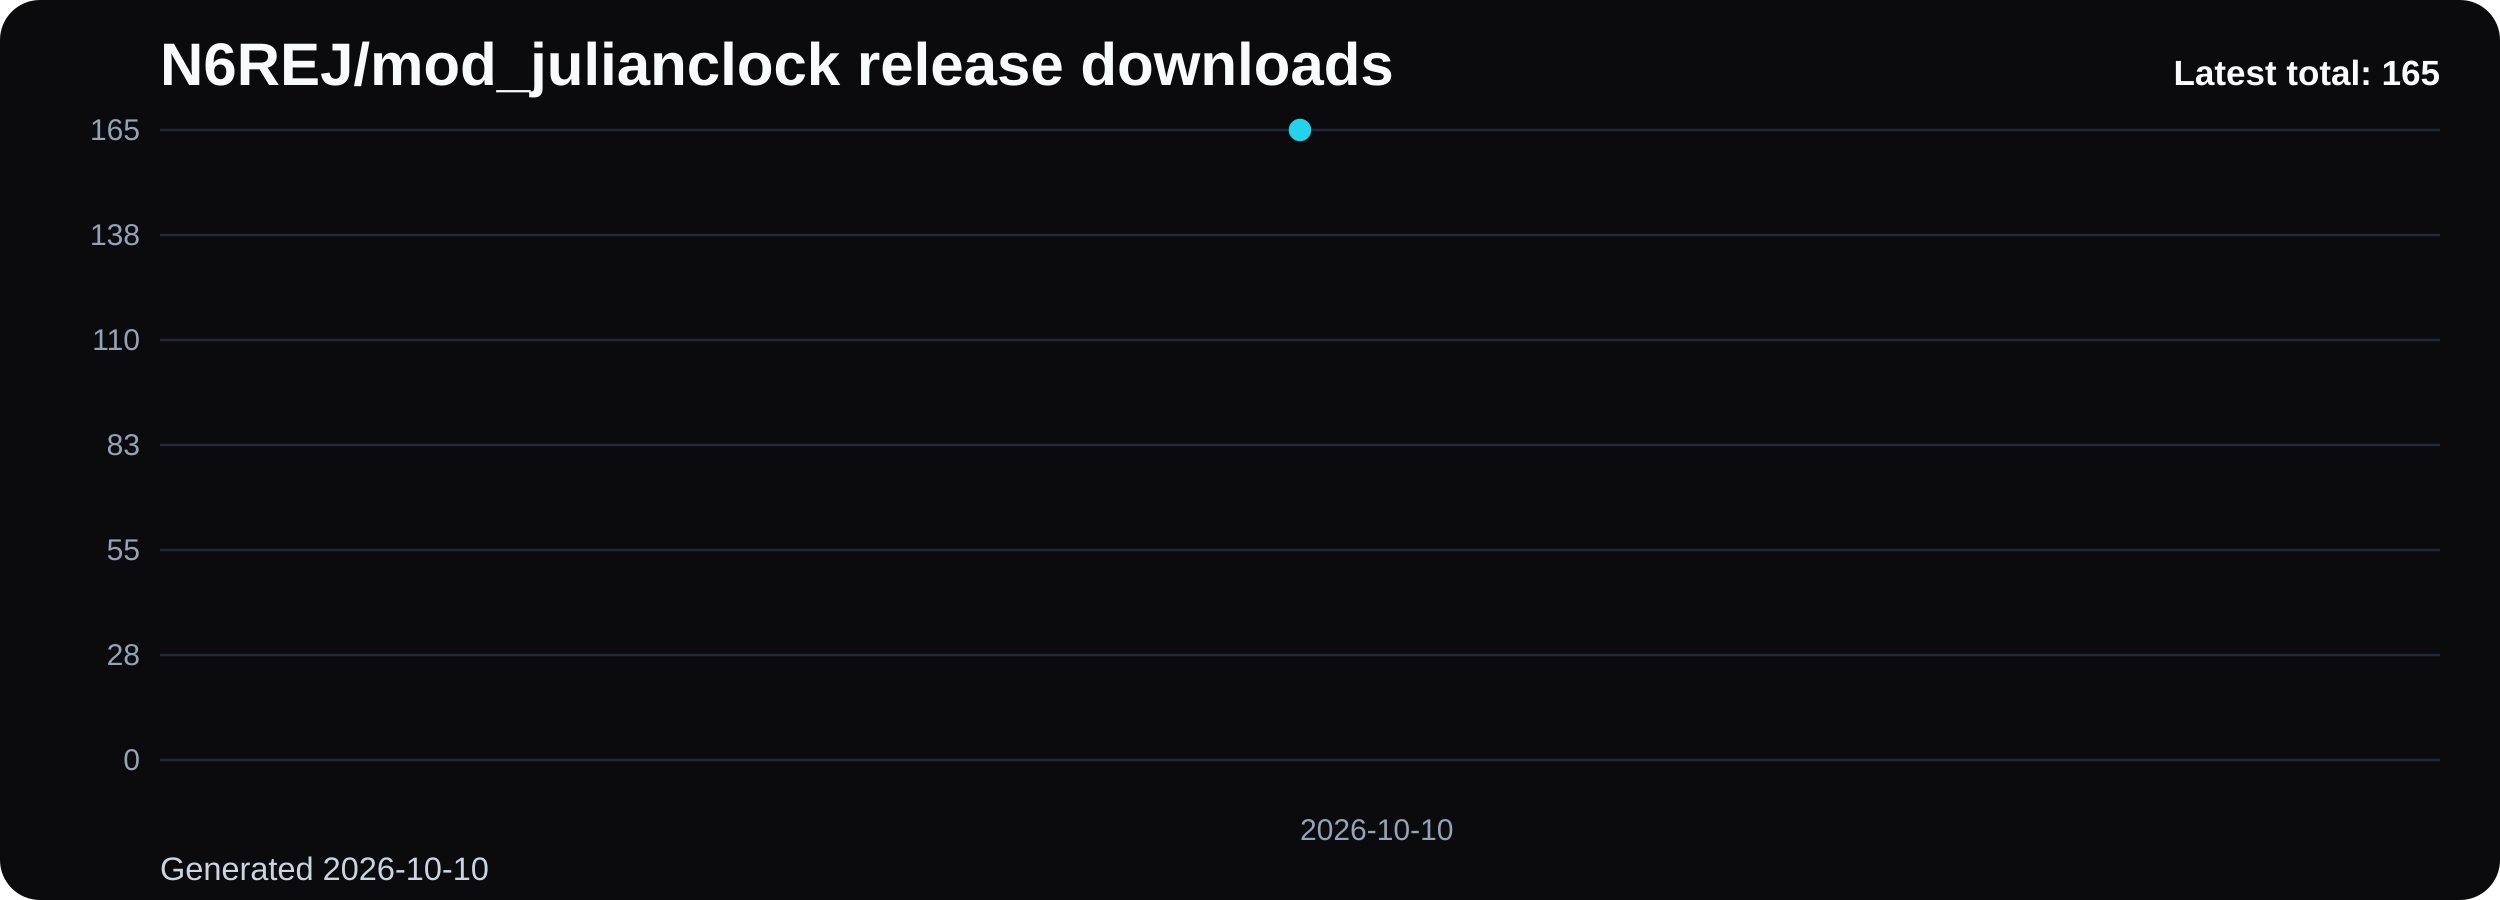
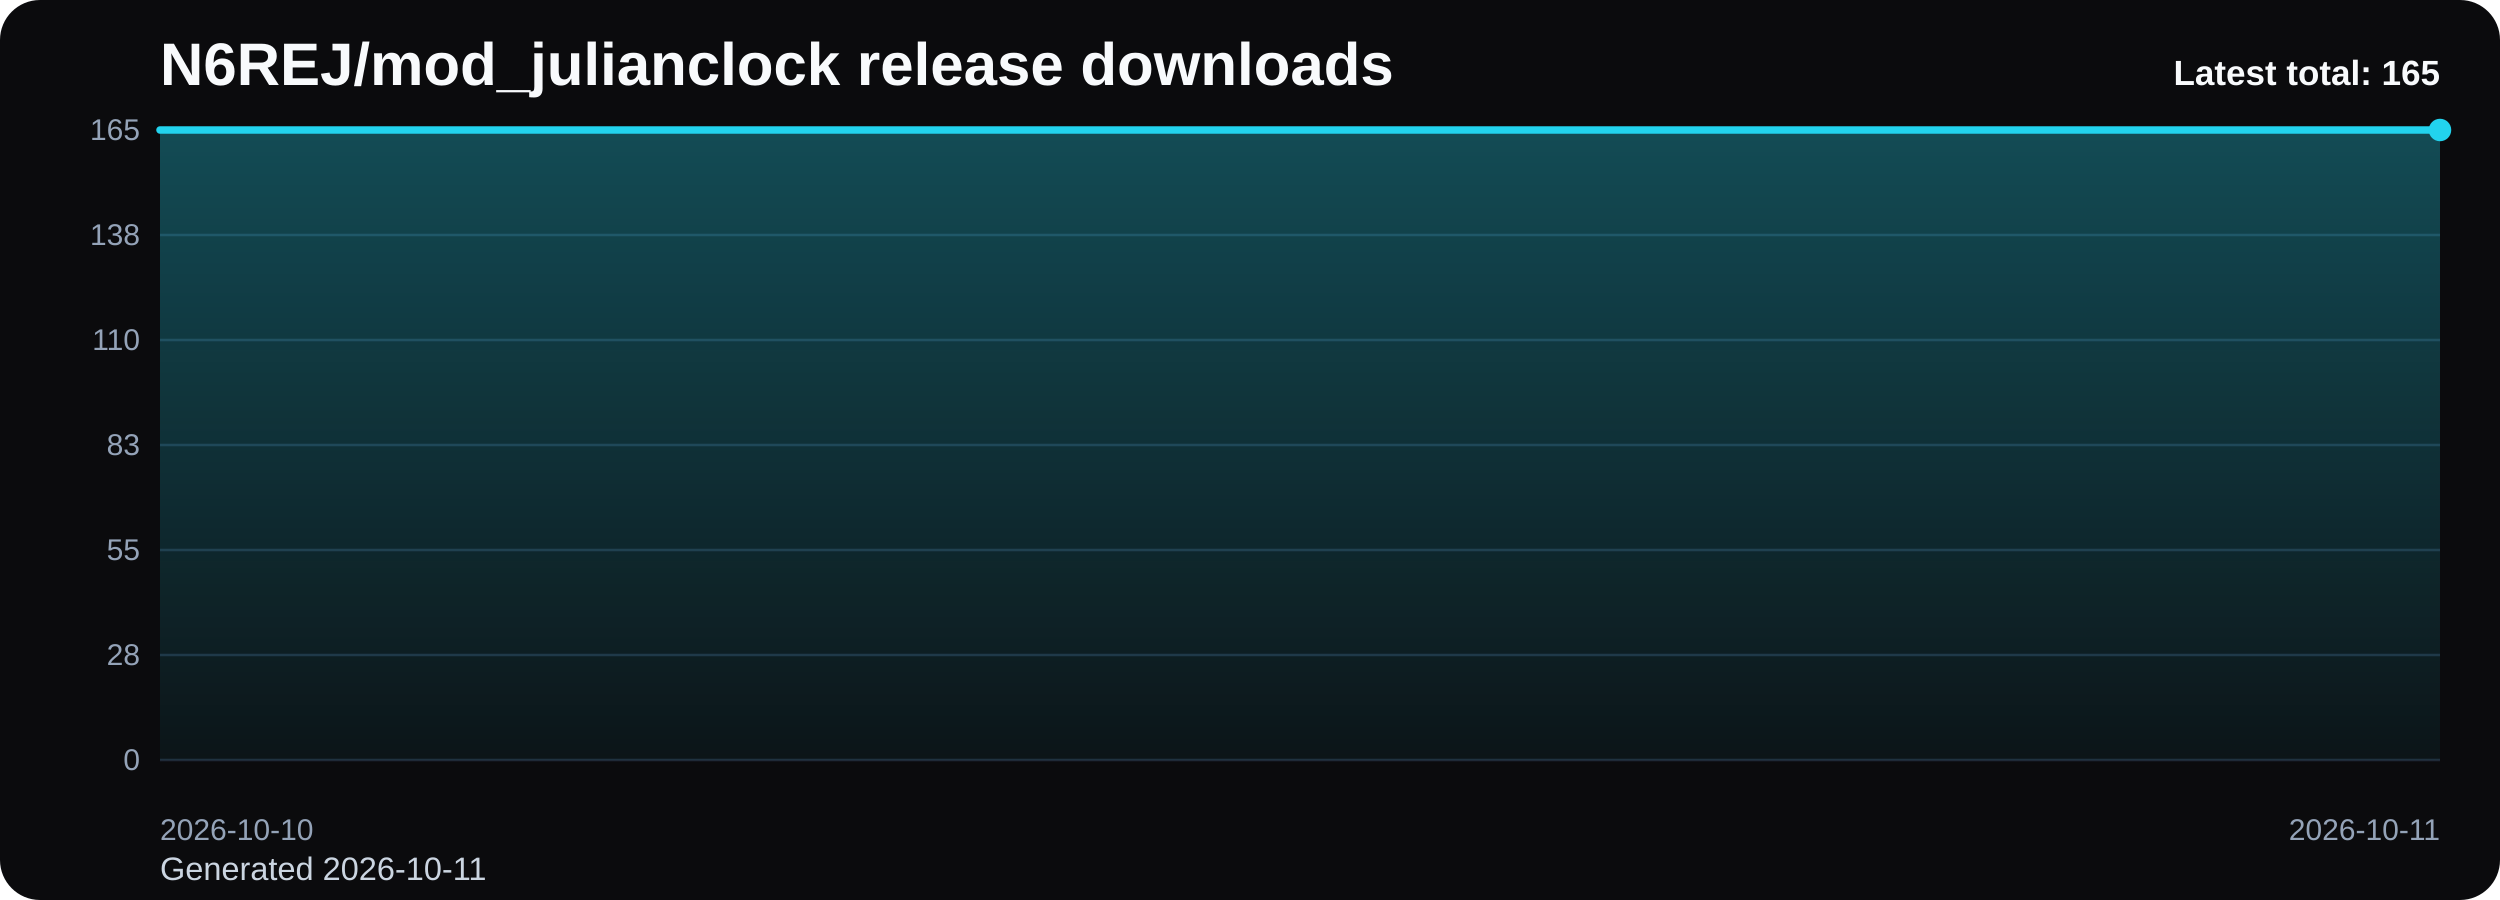
<svg xmlns="http://www.w3.org/2000/svg" viewBox="0 0 1000 360" role="img" aria-label="N6REJ/mod_julianclock release downloads chart">
  <defs>
    <linearGradient id="fill-total-trend-black" x1="0" y1="0" x2="0" y2="1">
      <stop offset="0%" stop-color="#22d3ee" stop-opacity="0.32" />
      <stop offset="100%" stop-color="#22d3ee" stop-opacity="0.05" />
    </linearGradient>
    <style>
      .bg { fill: #0b0b0d; }
      .title { font: 700 24px Arial, sans-serif; fill: #f8fafc; }
      .sub { font: 400 13px Arial, sans-serif; fill: #cbd5e1; }
      .grid { stroke: #1f2937; stroke-width: 1; }
      .axis { font: 400 12px Arial, sans-serif; fill: #94a3b8; }
      .line { fill: none; stroke: #22d3ee; stroke-width: 3; stroke-linecap: round; stroke-linejoin: round; }
      .dot { fill: #22d3ee; }
      .value { font: 600 11px Arial, sans-serif; fill: #cbd5e1; }
      .latest { font: 700 14px Arial, sans-serif; fill: #f8fafc; }
    </style>
  </defs>
  <rect class="bg" x="0" y="0" width="1000" height="360" rx="16" />
  <text class="title" x="64" y="34">N6REJ/mod_julianclock release downloads</text>
-   <text class="sub" x="64" y="352">Generated 2026-10-10</text>
+   <text class="sub" x="64" y="352">Generated 2026-10-11</text>
  <line x1="64" y1="52.00" x2="976" y2="52.00" class="grid" />
  <text x="56" y="56.00" text-anchor="end" class="axis">165</text>
  <line x1="64" y1="94.00" x2="976" y2="94.00" class="grid" />
  <text x="56" y="98.00" text-anchor="end" class="axis">138</text>
  <line x1="64" y1="136.00" x2="976" y2="136.00" class="grid" />
  <text x="56" y="140.00" text-anchor="end" class="axis">110</text>
  <line x1="64" y1="178.00" x2="976" y2="178.00" class="grid" />
  <text x="56" y="182.00" text-anchor="end" class="axis">83</text>
  <line x1="64" y1="220.00" x2="976" y2="220.00" class="grid" />
  <text x="56" y="224.00" text-anchor="end" class="axis">55</text>
  <line x1="64" y1="262.00" x2="976" y2="262.00" class="grid" />
  <text x="56" y="266.00" text-anchor="end" class="axis">28</text>
  <line x1="64" y1="304.00" x2="976" y2="304.00" class="grid" />
  <text x="56" y="308.00" text-anchor="end" class="axis">0</text>
-   <path d="M 520.00 304 L 520.00 52.00 L 520.00 304 Z" fill="url(#fill-total-trend-black)" />
-   <polyline class="line" points="520.00,52.00" />
-   <circle class="dot" cx="520.00" cy="52.00" r="4.5" />
-   <text class="axis" x="520.00" y="336" text-anchor="start">2026-10-10</text>
+   <path d="M 64.00 304 L 64.00 52.00 L 976.00 52.00 L 976.00 304 Z" fill="url(#fill-total-trend-black)" />
+   <polyline class="line" points="64.00,52.00 976.00,52.00" />
+   <circle class="dot" cx="976.00" cy="52.00" r="4.5" />
+   <text class="axis" x="64.00" y="336" text-anchor="start">2026-10-10</text>
+   <text class="axis" x="976.00" y="336" text-anchor="end">2026-10-11</text>
  <text class="latest" x="976" y="34" text-anchor="end">Latest total: 165</text>
</svg>
